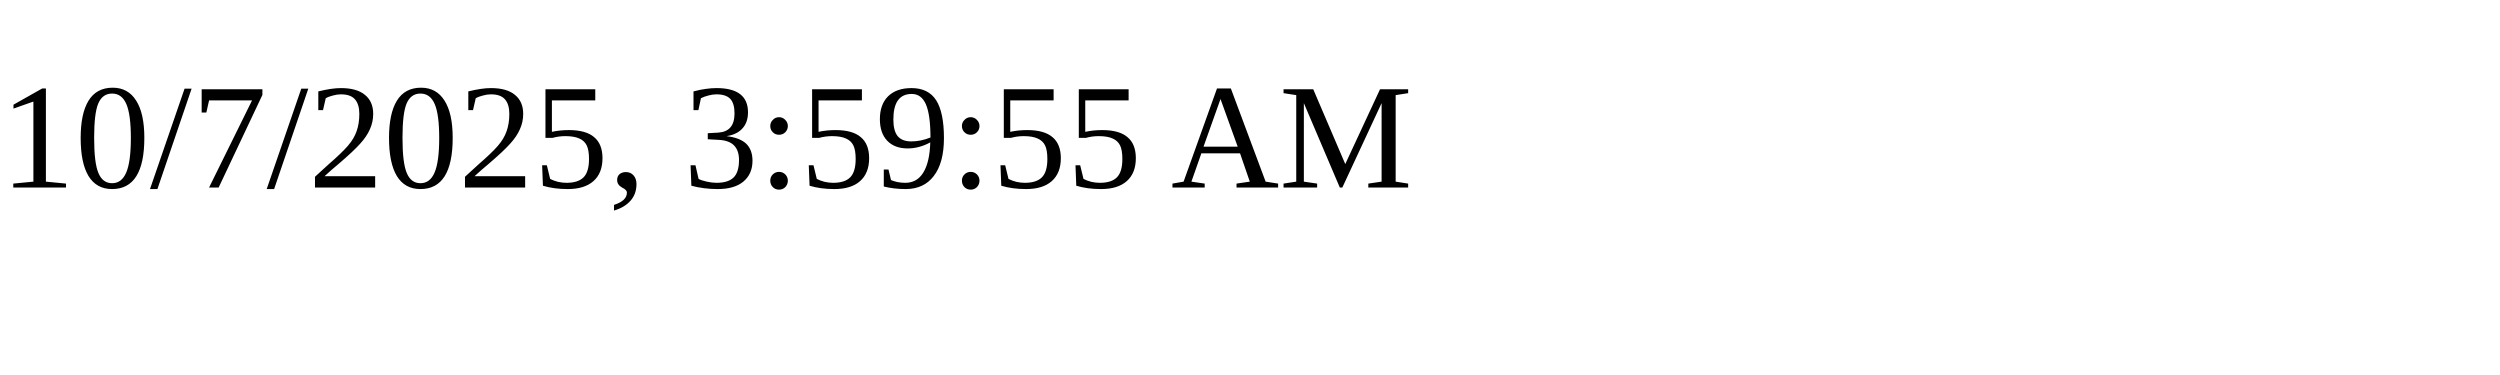
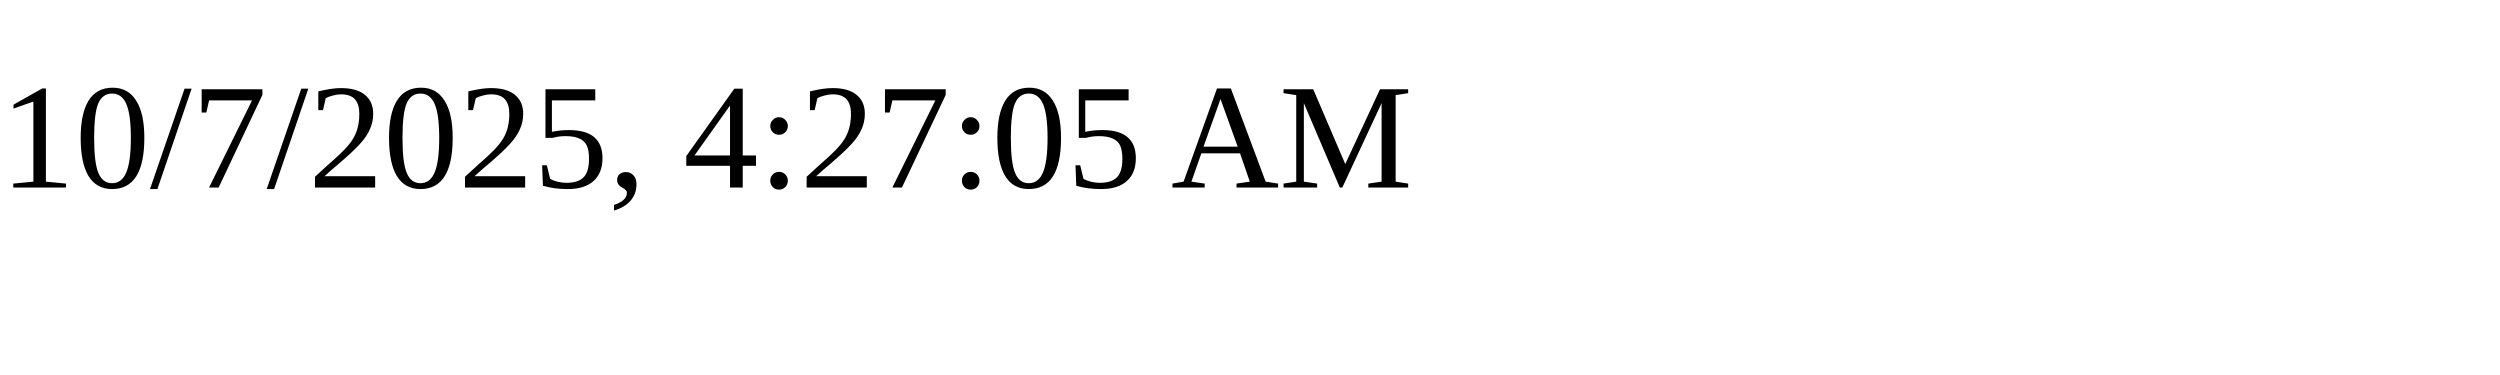
<svg xmlns="http://www.w3.org/2000/svg" height="30" width="200">
-   <text x="0" y="15">10/7/2025, 3:59:55 AM</text>
+   <text x="0" y="15">10/7/2025, 4:27:05 AM</text>
</svg>
